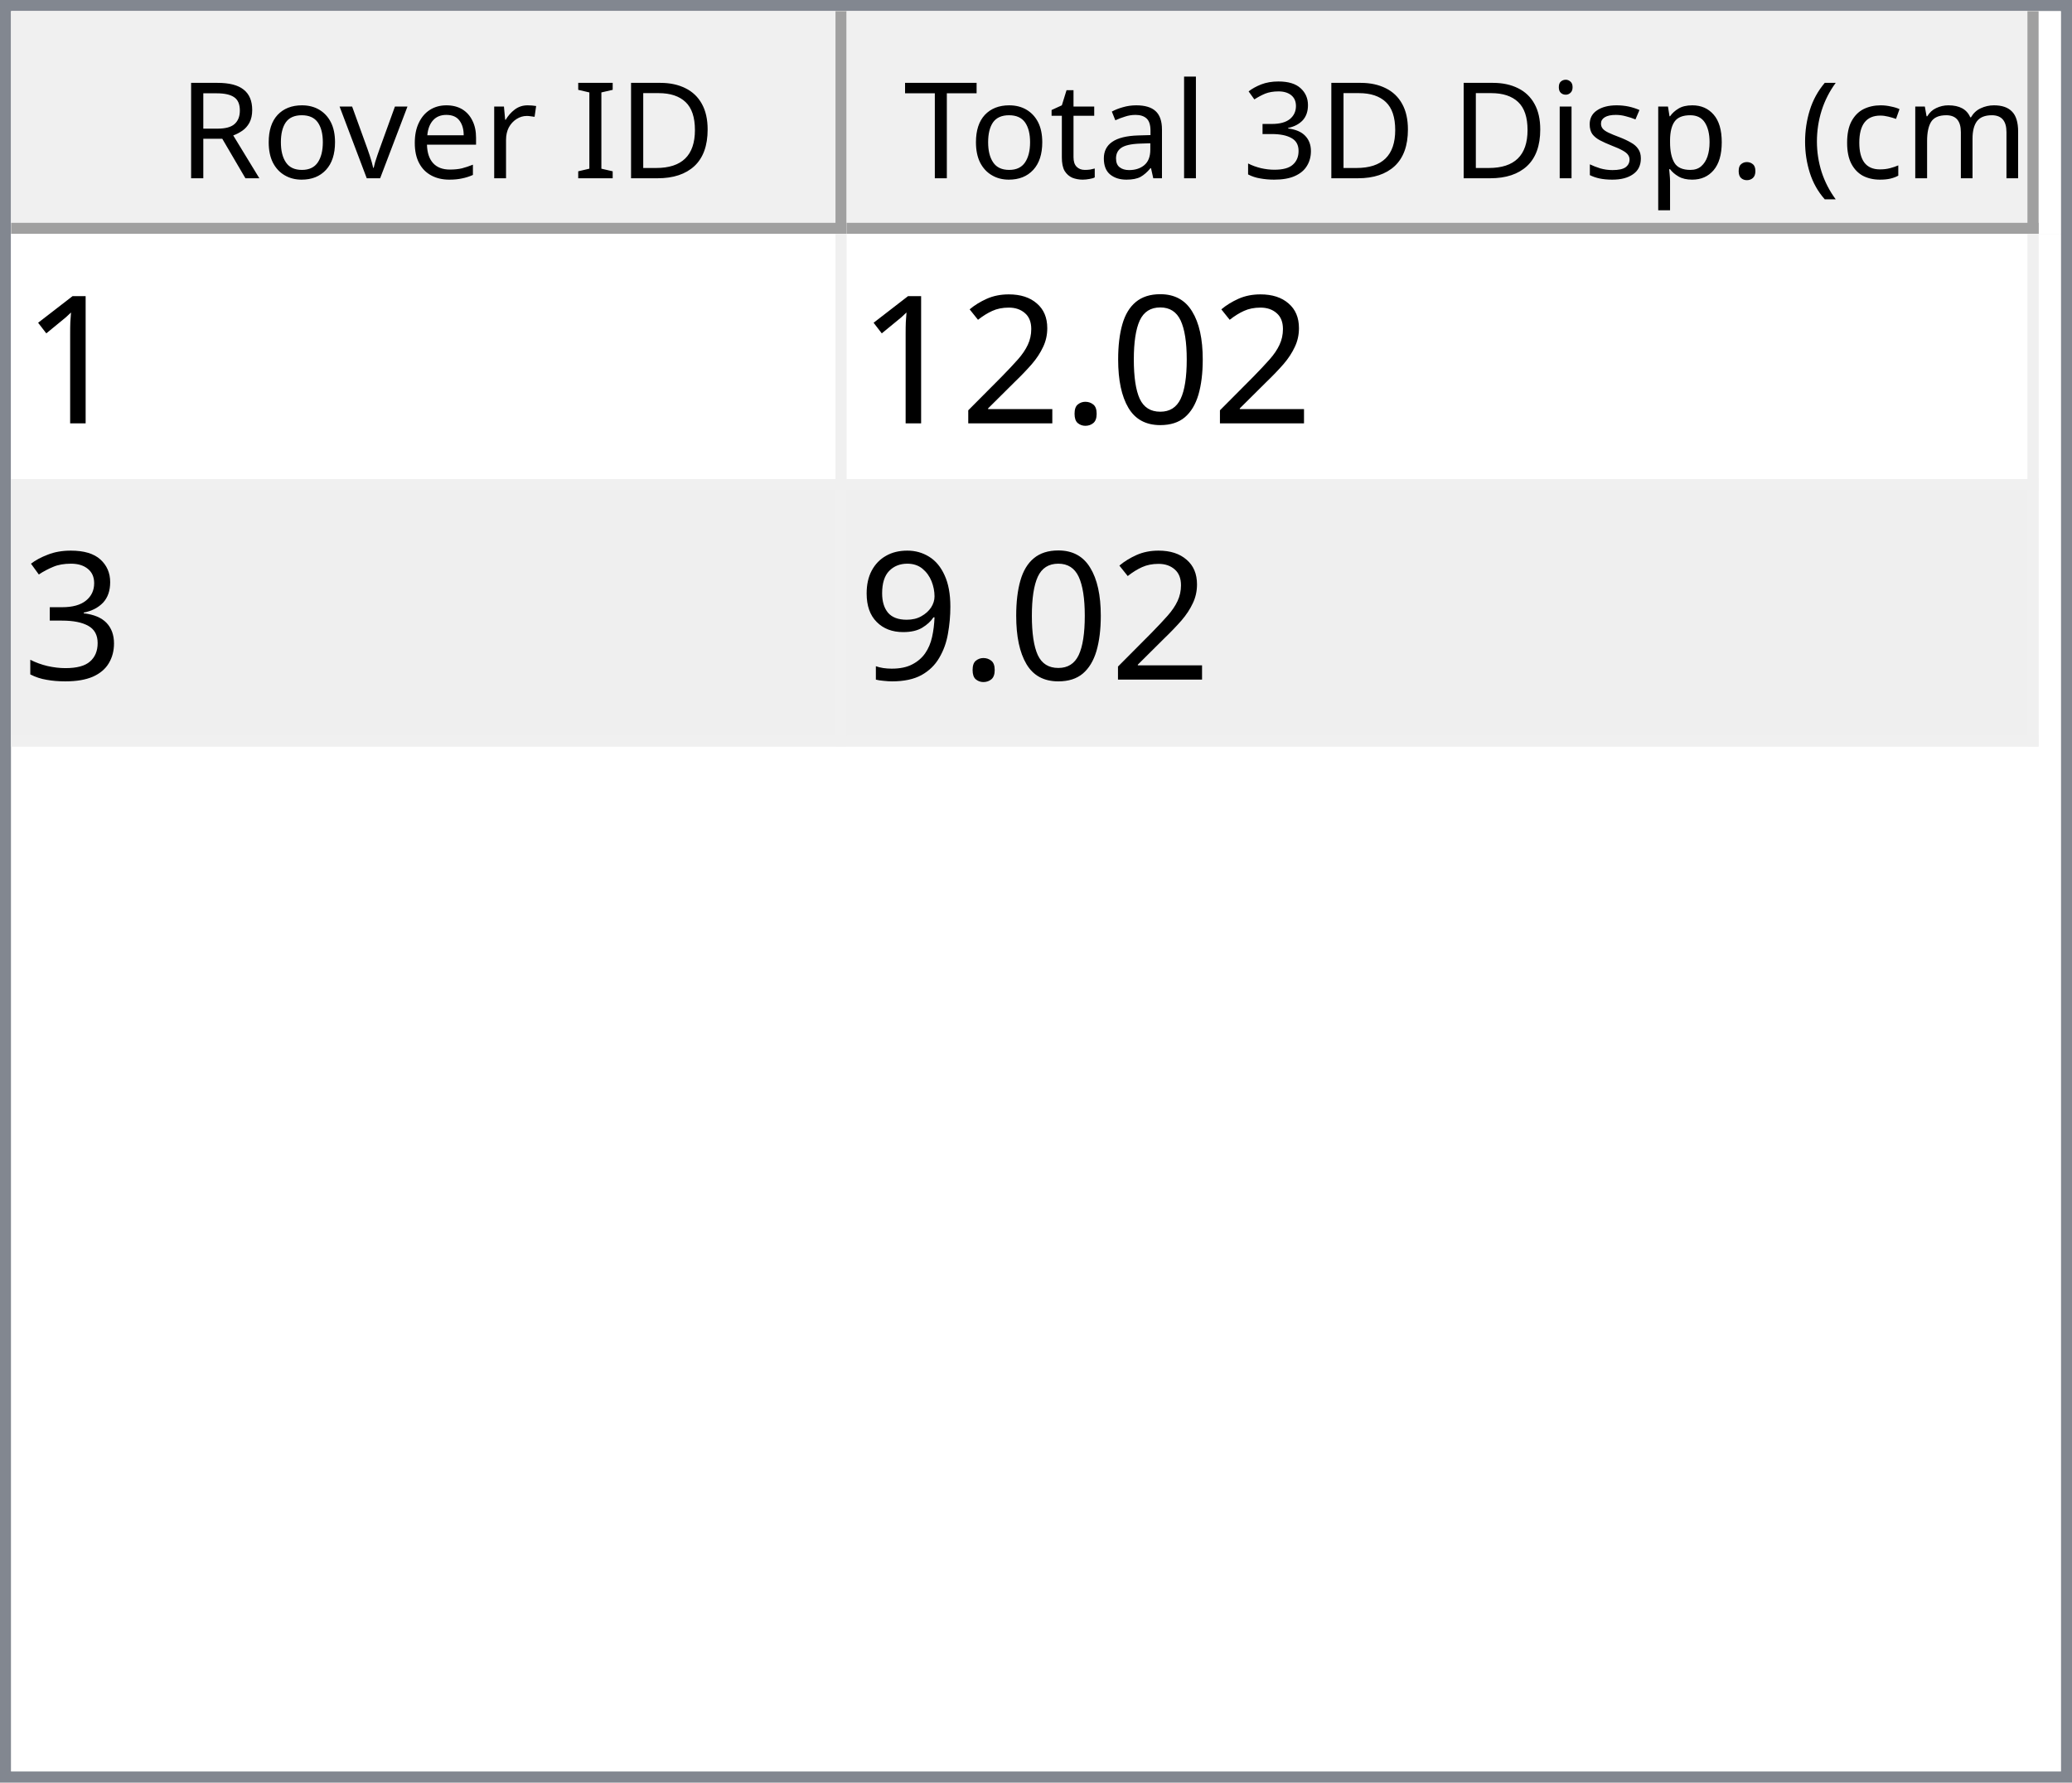
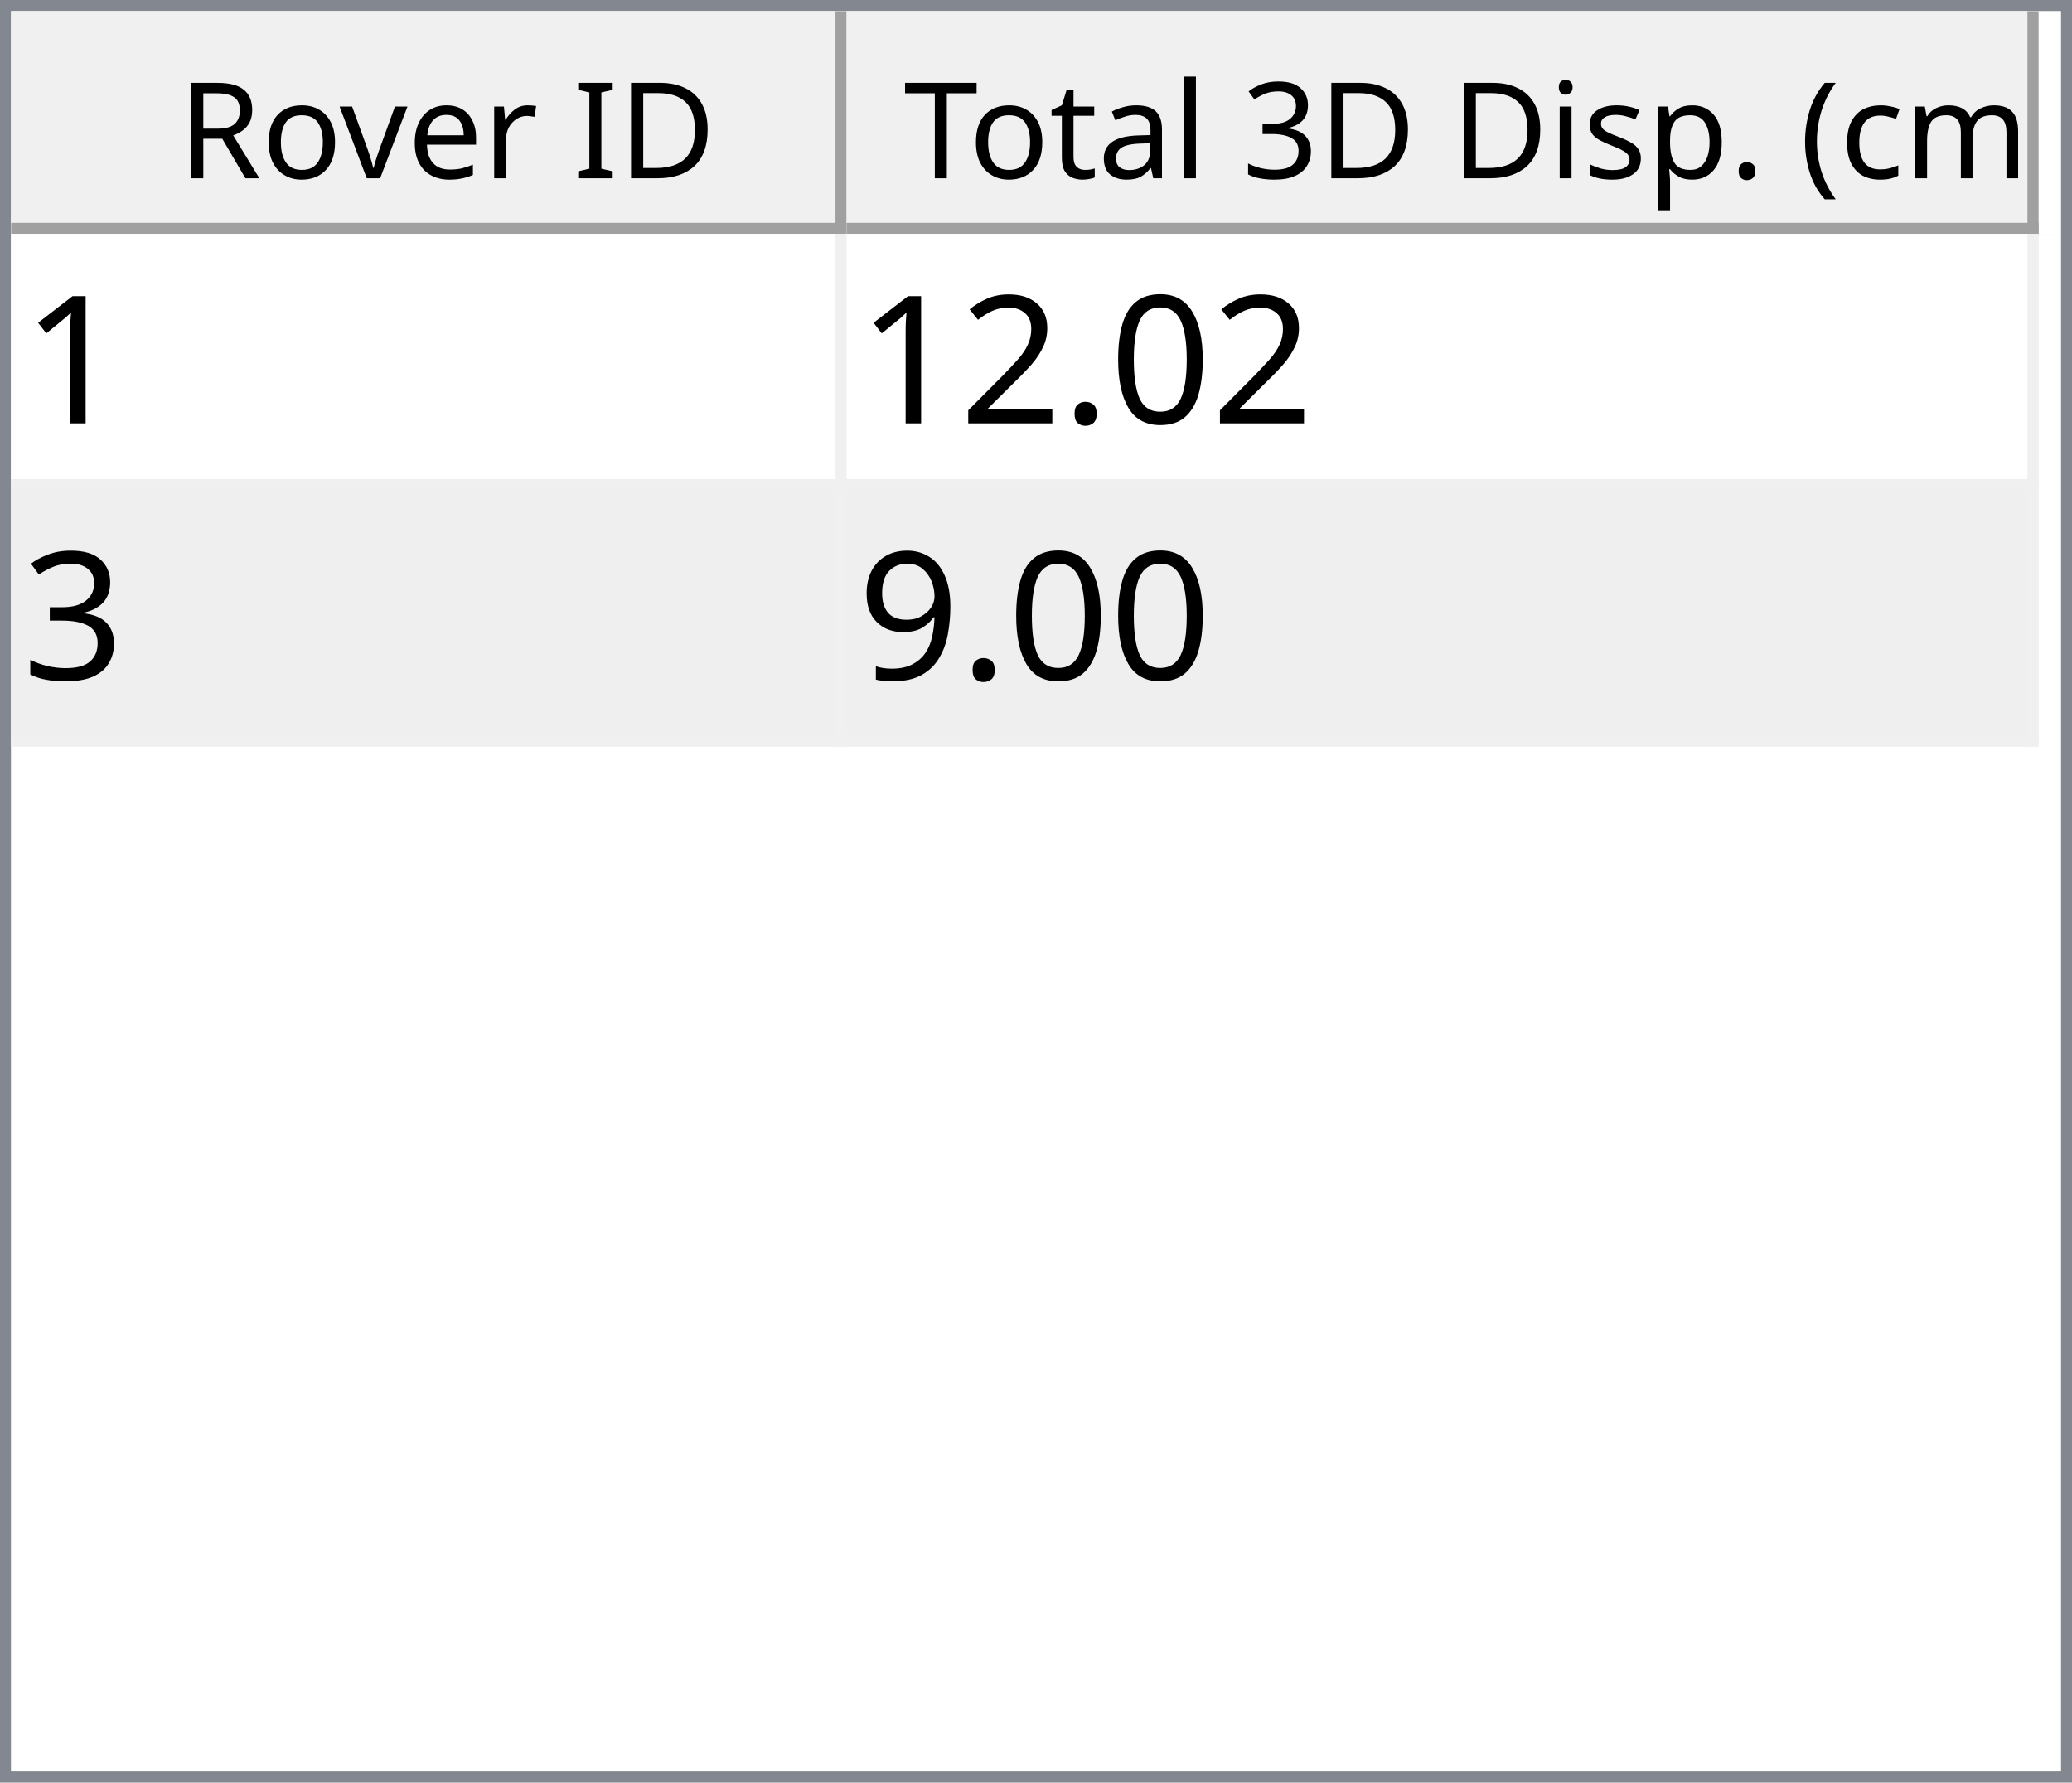
<svg xmlns="http://www.w3.org/2000/svg" style="fill-opacity:1; color-rendering:auto; color-interpolation:auto; text-rendering:auto; stroke:black; stroke-linecap:square; stroke-miterlimit:10; shape-rendering:auto; stroke-opacity:1; fill:black; stroke-dasharray:none; font-weight:normal; stroke-width:1; font-family:'Dialog'; font-style:normal; stroke-linejoin:miter; font-size:12px; stroke-dashoffset:0; image-rendering:auto;" width="186" height="160">
  <defs id="genericDefs" />
  <g>
    <defs id="defs1">
      <clipPath clipPathUnits="userSpaceOnUse" id="clipPath1">
        <path d="M0 0 L186 0 L186 160 L0 160 L0 0 Z" />
      </clipPath>
      <clipPath clipPathUnits="userSpaceOnUse" id="clipPath2">
        <path d="M0 0 L0 160 L186 160 L186 0 Z" />
      </clipPath>
      <clipPath clipPathUnits="userSpaceOnUse" id="clipPath3">
        <path d="M0 0 L0 20 L184 20 L184 0 Z" />
      </clipPath>
      <clipPath clipPathUnits="userSpaceOnUse" id="clipPath4">
        <path d="M0 0 L0 20 L75 20 L75 0 Z" />
      </clipPath>
      <clipPath clipPathUnits="userSpaceOnUse" id="clipPath5">
        <path d="M1 1 L1 19 L74 19 L74 1 Z" />
      </clipPath>
      <clipPath clipPathUnits="userSpaceOnUse" id="clipPath6">
        <path d="M0 0 L0 18 L73 18 L73 0 Z" />
      </clipPath>
      <clipPath clipPathUnits="userSpaceOnUse" id="clipPath7">
        <path d="M-0.5 -0.5 L-0.5 19.5 L74.5 19.5 L74.5 -0.5 Z" />
      </clipPath>
      <clipPath clipPathUnits="userSpaceOnUse" id="clipPath8">
        <path d="M0 0 L0 20 L107 20 L107 0 Z" />
      </clipPath>
      <clipPath clipPathUnits="userSpaceOnUse" id="clipPath9">
        <path d="M1 1 L1 19 L106 19 L106 1 Z" />
      </clipPath>
      <clipPath clipPathUnits="userSpaceOnUse" id="clipPath10">
        <path d="M0 0 L0 18 L105 18 L105 0 Z" />
      </clipPath>
      <clipPath clipPathUnits="userSpaceOnUse" id="clipPath11">
        <path d="M-0.5 -0.5 L-0.5 19.5 L106.5 19.5 L106.5 -0.5 Z" />
      </clipPath>
      <clipPath clipPathUnits="userSpaceOnUse" id="clipPath12">
        <path d="M0 0 L0 138 L184 138 L184 0 Z" />
      </clipPath>
      <clipPath clipPathUnits="userSpaceOnUse" id="clipPath13">
        <path d="M0 0 L0 46 L182 46 L182 0 Z" />
      </clipPath>
      <clipPath clipPathUnits="userSpaceOnUse" id="clipPath14">
        <path d="M-0.5 -0.5 L-0.5 45.5 L181.5 45.5 L181.5 -0.5 Z" />
      </clipPath>
      <clipPath clipPathUnits="userSpaceOnUse" id="clipPath15">
        <path d="M0 0 L0 22 L74 22 L74 0 Z" />
      </clipPath>
      <clipPath clipPathUnits="userSpaceOnUse" id="clipPath16">
        <path d="M0 0 L0 22 L106 22 L106 0 Z" />
      </clipPath>
      <font horiz-adv-x="64.551" id="font1">
        <font-face ascent="107.91" descent="25.098" units-per-em="100" style="font-style:normal; font-family:Segoe UI; font-weight:normal;" />
        <missing-glyph horiz-adv-x="64.551" d="M8.109 0 L8.109 68.266 L56.453 68.266 L56.453 0 L8.109 0 ZM15.328 7.234 L49.219 7.234 L49.219 61.031 L15.328 61.031 L15.328 7.234 Z" />
        <glyph unicode="D" horiz-adv-x="70.117" d="M9.188 0 L9.188 70.016 L28.516 70.016 Q65.531 70.016 65.531 35.891 Q65.531 19.672 55.25 9.836 Q44.969 0 27.734 0 L9.188 0 ZM17.391 62.594 L17.391 7.422 L27.828 7.422 Q41.609 7.422 49.273 14.797 Q56.938 22.172 56.938 35.688 Q56.938 62.594 28.328 62.594 L17.391 62.594 Z" />
        <glyph unicode="I" horiz-adv-x="26.611" d="M17.391 0 L9.188 0 L9.188 70.016 L17.391 70.016 L17.391 0 Z" />
        <glyph unicode=" " horiz-adv-x="27.393" d="" />
        <glyph unicode="r" horiz-adv-x="34.766" d="M34.188 41.891 Q32.078 43.5 28.125 43.5 Q23 43.5 19.555 38.672 Q16.109 33.844 16.109 25.484 L16.109 0 L8.109 0 L8.109 50 L16.109 50 L16.109 39.703 L16.312 39.703 Q18.016 44.969 21.531 47.922 Q25.047 50.875 29.391 50.875 Q32.516 50.875 34.188 50.203 L34.188 41.891 Z" />
        <glyph unicode="e" horiz-adv-x="52.295" d="M48.297 23 L12.984 23 Q13.188 14.656 17.484 10.109 Q21.781 5.562 29.297 5.562 Q37.75 5.562 44.828 11.141 L44.828 3.609 Q38.234 -1.172 27.391 -1.172 Q16.797 -1.172 10.742 5.641 Q4.688 12.453 4.688 24.812 Q4.688 36.469 11.305 43.82 Q17.922 51.172 27.734 51.172 Q37.547 51.172 42.922 44.828 Q48.297 38.484 48.297 27.203 L48.297 23 ZM40.094 29.781 Q40.047 36.719 36.75 40.578 Q33.453 44.438 27.594 44.438 Q21.922 44.438 17.969 40.383 Q14.016 36.328 13.094 29.781 L40.094 29.781 Z" />
        <glyph unicode="v" horiz-adv-x="47.9" d="M47.406 50 L27.484 0 L19.625 0 L0.688 50 L9.469 50 L22.172 13.672 Q23.578 9.672 23.922 6.688 L24.125 6.688 Q24.609 10.453 25.688 13.484 L38.969 50 L47.406 50 Z" />
        <glyph unicode="o" horiz-adv-x="58.594" d="M29 -1.172 Q17.922 -1.172 11.305 5.836 Q4.688 12.844 4.688 24.422 Q4.688 37.016 11.57 44.094 Q18.453 51.172 30.172 51.172 Q41.359 51.172 47.633 44.289 Q53.906 37.406 53.906 25.203 Q53.906 13.234 47.141 6.031 Q40.375 -1.172 29 -1.172 ZM29.594 44.438 Q21.875 44.438 17.383 39.188 Q12.891 33.938 12.891 24.703 Q12.891 15.828 17.43 10.695 Q21.969 5.562 29.594 5.562 Q37.359 5.562 41.531 10.594 Q45.703 15.625 45.703 24.906 Q45.703 34.281 41.531 39.359 Q37.359 44.438 29.594 44.438 Z" />
        <glyph unicode="R" horiz-adv-x="59.814" d="M59.375 0 L49.609 0 L37.891 19.625 Q36.281 22.359 34.766 24.289 Q33.25 26.219 31.664 27.438 Q30.078 28.656 28.25 29.219 Q26.422 29.781 24.125 29.781 L17.391 29.781 L17.391 0 L9.188 0 L9.188 70.016 L30.078 70.016 Q34.672 70.016 38.555 68.867 Q42.438 67.719 45.289 65.375 Q48.141 63.031 49.758 59.547 Q51.375 56.062 51.375 51.375 Q51.375 47.703 50.273 44.656 Q49.172 41.609 47.148 39.211 Q45.125 36.812 42.266 35.133 Q39.406 33.453 35.844 32.516 L35.844 32.328 Q37.594 31.547 38.891 30.547 Q40.188 29.547 41.359 28.18 Q42.531 26.812 43.68 25.078 Q44.828 23.344 46.234 21.047 L59.375 0 ZM17.391 62.594 L17.391 37.203 L28.516 37.203 Q31.594 37.203 34.203 38.133 Q36.812 39.062 38.719 40.797 Q40.625 42.531 41.703 45.047 Q42.781 47.562 42.781 50.688 Q42.781 56.297 39.141 59.445 Q35.5 62.594 28.609 62.594 L17.391 62.594 Z" />
        <glyph unicode=")" horiz-adv-x="30.176" d="M8.297 -15.922 L1.172 -15.922 Q16.406 2.344 16.406 26.812 Q16.406 51.469 1.078 70.016 L8.297 70.016 Q23.531 52.156 23.531 26.703 Q23.531 1.375 8.297 -15.922 Z" />
        <glyph unicode="m" horiz-adv-x="86.133" d="M79.109 0 L71.094 0 L71.094 28.719 Q71.094 37.016 68.531 40.727 Q65.969 44.438 59.906 44.438 Q54.781 44.438 51.195 39.75 Q47.609 35.062 47.609 28.516 L47.609 0 L39.594 0 L39.594 29.688 Q39.594 44.438 28.219 44.438 Q22.953 44.438 19.531 40.016 Q16.109 35.594 16.109 28.516 L16.109 0 L8.109 0 L8.109 50 L16.109 50 L16.109 42.094 L16.312 42.094 Q21.625 51.172 31.844 51.172 Q36.969 51.172 40.773 48.312 Q44.578 45.453 46 40.828 Q51.562 51.172 62.594 51.172 Q79.109 51.172 79.109 30.812 L79.109 0 Z" />
        <glyph unicode="c" horiz-adv-x="46.191" d="M42.188 2.297 Q36.422 -1.172 28.516 -1.172 Q17.828 -1.172 11.258 5.789 Q4.688 12.75 4.688 23.828 Q4.688 36.188 11.766 43.68 Q18.844 51.172 30.672 51.172 Q37.25 51.172 42.281 48.734 L42.281 40.531 Q36.719 44.438 30.375 44.438 Q22.703 44.438 17.797 38.945 Q12.891 33.453 12.891 24.516 Q12.891 15.719 17.508 10.641 Q22.125 5.562 29.891 5.562 Q36.422 5.562 42.188 9.906 L42.188 2.297 Z" />
        <glyph unicode="(" horiz-adv-x="30.176" d="M29.109 -15.922 L21.969 -15.922 Q6.844 1.375 6.844 26.703 Q6.844 52.156 21.969 70.016 L29.203 70.016 Q13.875 51.469 13.875 26.812 Q13.875 2.344 29.109 -15.922 Z" />
        <glyph unicode="." horiz-adv-x="21.68" d="M10.891 -1.078 Q8.641 -1.078 7.055 0.539 Q5.469 2.156 5.469 4.391 Q5.469 6.641 7.055 8.273 Q8.641 9.906 10.891 9.906 Q13.188 9.906 14.797 8.273 Q16.406 6.641 16.406 4.391 Q16.406 2.156 14.797 0.539 Q13.188 -1.078 10.891 -1.078 Z" />
        <glyph unicode="p" horiz-adv-x="58.789" d="M16.312 7.234 L16.109 7.234 L16.109 -23 L8.109 -23 L8.109 50 L16.109 50 L16.109 41.219 L16.312 41.219 Q22.219 51.172 33.594 51.172 Q43.266 51.172 48.688 44.461 Q54.109 37.75 54.109 26.469 Q54.109 13.922 48 6.375 Q41.891 -1.172 31.297 -1.172 Q21.578 -1.172 16.312 7.234 ZM16.109 27.391 L16.109 20.406 Q16.109 14.203 20.141 9.883 Q24.172 5.562 30.375 5.562 Q37.641 5.562 41.773 11.133 Q45.906 16.703 45.906 26.609 Q45.906 34.969 42.047 39.703 Q38.188 44.438 31.594 44.438 Q24.609 44.438 20.359 39.578 Q16.109 34.719 16.109 27.391 Z" />
        <glyph unicode="s" horiz-adv-x="42.432" d="M5.078 1.812 L5.078 10.406 Q11.625 5.562 19.484 5.562 Q30.031 5.562 30.031 12.594 Q30.031 14.594 29.125 15.992 Q28.219 17.391 26.68 18.461 Q25.141 19.531 23.07 20.383 Q21 21.234 18.609 22.172 Q15.281 23.484 12.766 24.828 Q10.25 26.172 8.57 27.859 Q6.891 29.547 6.031 31.695 Q5.172 33.844 5.172 36.719 Q5.172 40.234 6.789 42.945 Q8.406 45.656 11.086 47.484 Q13.766 49.312 17.211 50.242 Q20.656 51.172 24.312 51.172 Q30.812 51.172 35.938 48.922 L35.938 40.828 Q30.422 44.438 23.25 44.438 Q21 44.438 19.195 43.922 Q17.391 43.406 16.094 42.477 Q14.797 41.547 14.086 40.258 Q13.375 38.969 13.375 37.406 Q13.375 35.453 14.086 34.133 Q14.797 32.812 16.164 31.789 Q17.531 30.766 19.484 29.938 Q21.438 29.109 23.922 28.125 Q27.25 26.859 29.883 25.516 Q32.516 24.172 34.375 22.484 Q36.234 20.797 37.234 18.602 Q38.234 16.406 38.234 13.375 Q38.234 9.672 36.602 6.938 Q34.969 4.203 32.234 2.398 Q29.5 0.594 25.93 -0.289 Q22.359 -1.172 18.453 -1.172 Q10.75 -1.172 5.078 1.812 Z" />
        <glyph unicode="i" horiz-adv-x="24.219" d="M12.203 62.703 Q10.062 62.703 8.547 64.164 Q7.031 65.625 7.031 67.875 Q7.031 70.125 8.547 71.609 Q10.062 73.094 12.203 73.094 Q14.406 73.094 15.945 71.609 Q17.484 70.125 17.484 67.875 Q17.484 65.719 15.945 64.211 Q14.406 62.703 12.203 62.703 ZM16.109 0 L8.109 0 L8.109 50 L16.109 50 L16.109 0 Z" />
        <glyph unicode="3" horiz-adv-x="53.906" d="M46.531 19.828 Q46.531 15.094 44.75 11.211 Q42.969 7.328 39.719 4.57 Q36.469 1.812 31.93 0.297 Q27.391 -1.219 21.922 -1.219 Q11.922 -1.219 6 2.594 L6 11.188 Q13.094 5.609 22.219 5.609 Q25.875 5.609 28.828 6.539 Q31.781 7.469 33.906 9.227 Q36.031 10.984 37.18 13.477 Q38.328 15.969 38.328 19.094 Q38.328 32.812 18.797 32.812 L12.984 32.812 L12.984 39.594 L18.5 39.594 Q35.797 39.594 35.797 52.484 Q35.797 64.406 22.609 64.406 Q15.188 64.406 8.688 59.422 L8.688 67.188 Q15.375 71.188 24.609 71.188 Q29 71.188 32.57 69.969 Q36.141 68.75 38.68 66.555 Q41.219 64.359 42.609 61.281 Q44 58.203 44 54.5 Q44 40.672 30.031 36.719 L30.031 36.531 Q33.594 36.141 36.625 34.797 Q39.656 33.453 41.852 31.305 Q44.047 29.156 45.289 26.25 Q46.531 23.344 46.531 19.828 Z" />
        <glyph unicode="l" horiz-adv-x="24.219" d="M16.109 0 L8.109 0 L8.109 74.031 L16.109 74.031 L16.109 0 Z" />
        <glyph unicode="a" horiz-adv-x="50.879" d="M43.891 0 L35.891 0 L35.891 7.812 L35.688 7.812 Q30.469 -1.172 20.312 -1.172 Q12.844 -1.172 8.617 2.781 Q4.391 6.734 4.391 13.281 Q4.391 27.297 20.906 29.594 L35.891 31.688 Q35.891 44.438 25.594 44.438 Q16.547 44.438 9.281 38.281 L9.281 46.484 Q16.656 51.172 26.266 51.172 Q43.891 51.172 43.891 32.516 L43.891 0 ZM35.891 25.297 L23.828 23.641 Q18.266 22.859 15.43 20.875 Q12.594 18.891 12.594 13.875 Q12.594 10.203 15.211 7.883 Q17.828 5.562 22.172 5.562 Q28.125 5.562 32.008 9.742 Q35.891 13.922 35.891 20.312 L35.891 25.297 Z" />
        <glyph unicode="t" horiz-adv-x="33.887" d="M31.297 0.484 Q28.469 -1.078 23.828 -1.078 Q10.688 -1.078 10.688 13.578 L10.688 43.172 L2.094 43.172 L2.094 50 L10.688 50 L10.688 62.203 L18.703 64.797 L18.703 50 L31.297 50 L31.297 43.172 L18.703 43.172 L18.703 14.984 Q18.703 9.969 20.414 7.82 Q22.125 5.672 26.078 5.672 Q29.109 5.672 31.297 7.328 L31.297 0.484 Z" />
        <glyph unicode="T" horiz-adv-x="52.393" d="M50.594 62.594 L30.375 62.594 L30.375 0 L22.172 0 L22.172 62.594 L2 62.594 L2 70.016 L50.594 70.016 L50.594 62.594 Z" />
      </font>
      <font horiz-adv-x="75.0" id="font2">
        <font-face ascent="100.537" descent="21.973" units-per-em="100" style="font-style:normal; font-family:sans-serif; font-weight:normal;" />
        <missing-glyph horiz-adv-x="75.0" d="M12.5 0 L12.5 62.5 L62.5 62.5 L62.5 0 L12.5 0 ZM14.062 1.562 L60.938 1.562 L60.938 60.938 L14.062 60.938 L14.062 1.562 Z" />
        <glyph unicode="1" horiz-adv-x="55.615" d="M37.25 0 L28.469 0 L28.469 56 Q25.297 52.984 20.141 49.953 Q14.984 46.922 10.891 45.406 L10.891 53.906 Q18.266 57.375 23.781 62.305 Q29.297 67.234 31.594 71.875 L37.25 71.875 L37.25 0 Z" />
        <glyph unicode="0" horiz-adv-x="55.615" d="M4.156 35.297 Q4.156 48 6.766 55.742 Q9.375 63.484 14.523 67.68 Q19.672 71.875 27.484 71.875 Q33.25 71.875 37.594 69.555 Q41.938 67.234 44.773 62.867 Q47.609 58.5 49.219 52.227 Q50.828 45.953 50.828 35.297 Q50.828 22.703 48.242 14.969 Q45.656 7.234 40.508 3.008 Q35.359 -1.219 27.484 -1.219 Q17.141 -1.219 11.234 6.203 Q4.156 15.141 4.156 35.297 ZM13.188 35.297 Q13.188 17.672 17.312 11.836 Q21.438 6 27.484 6 Q33.547 6 37.672 11.859 Q41.797 17.719 41.797 35.297 Q41.797 52.984 37.672 58.789 Q33.547 64.594 27.391 64.594 Q21.344 64.594 17.719 59.469 Q13.188 52.938 13.188 35.297 Z" />
        <glyph unicode="." horiz-adv-x="27.783" d="M9.078 0 L9.078 10.016 L19.094 10.016 L19.094 0 L9.078 0 Z" />
        <glyph unicode="2" horiz-adv-x="55.615" d="M50.344 8.453 L50.344 0 L3.031 0 Q2.938 3.172 4.047 6.109 Q5.859 10.938 9.836 15.625 Q13.812 20.312 21.344 26.469 Q33.016 36.031 37.117 41.625 Q41.219 47.219 41.219 52.203 Q41.219 57.422 37.477 61.008 Q33.734 64.594 27.734 64.594 Q21.391 64.594 17.578 60.789 Q13.766 56.984 13.719 50.25 L4.688 51.172 Q5.609 61.281 11.664 66.578 Q17.719 71.875 27.938 71.875 Q38.234 71.875 44.242 66.164 Q50.25 60.453 50.25 52 Q50.25 47.703 48.492 43.555 Q46.734 39.406 42.656 34.812 Q38.578 30.219 29.109 22.219 Q21.188 15.578 18.945 13.211 Q16.703 10.844 15.234 8.453 L50.344 8.453 Z" />
        <glyph unicode="3" horiz-adv-x="55.615" d="M4.203 18.891 L12.984 20.062 Q14.5 12.594 18.141 9.297 Q21.781 6 27 6 Q33.203 6 37.477 10.297 Q41.75 14.594 41.75 20.953 Q41.75 27 37.797 30.93 Q33.844 34.859 27.734 34.859 Q25.25 34.859 21.531 33.891 L22.516 41.609 Q23.391 41.5 23.922 41.5 Q29.547 41.5 34.039 44.43 Q38.531 47.359 38.531 53.469 Q38.531 58.297 35.258 61.477 Q31.984 64.656 26.812 64.656 Q21.688 64.656 18.266 61.43 Q14.844 58.203 13.875 51.766 L5.078 53.328 Q6.688 62.156 12.398 67.016 Q18.109 71.875 26.609 71.875 Q32.469 71.875 37.398 69.359 Q42.328 66.844 44.945 62.5 Q47.562 58.156 47.562 53.266 Q47.562 48.641 45.07 44.828 Q42.578 41.016 37.703 38.766 Q44.047 37.312 47.562 32.695 Q51.078 28.078 51.078 21.141 Q51.078 11.766 44.242 5.25 Q37.406 -1.266 26.953 -1.266 Q17.531 -1.266 11.305 4.352 Q5.078 9.969 4.203 18.891 Z" />
        <glyph unicode="9" horiz-adv-x="55.615" d="M5.469 16.547 L13.922 17.328 Q14.984 11.375 18.016 8.688 Q21.047 6 25.781 6 Q29.828 6 32.883 7.859 Q35.938 9.719 37.891 12.82 Q39.844 15.922 41.164 21.195 Q42.484 26.469 42.484 31.938 Q42.484 32.516 42.438 33.688 Q39.797 29.5 35.234 26.883 Q30.672 24.266 25.344 24.266 Q16.453 24.266 10.305 30.711 Q4.156 37.156 4.156 47.703 Q4.156 58.594 10.578 65.234 Q17 71.875 26.656 71.875 Q33.641 71.875 39.43 68.117 Q45.219 64.359 48.219 57.398 Q51.219 50.438 51.219 37.25 Q51.219 23.531 48.242 15.406 Q45.266 7.281 39.383 3.031 Q33.5 -1.219 25.594 -1.219 Q17.188 -1.219 11.867 3.445 Q6.547 8.109 5.469 16.547 ZM41.453 48.141 Q41.453 55.719 37.43 60.156 Q33.406 64.594 27.734 64.594 Q21.875 64.594 17.531 59.812 Q13.188 55.031 13.188 47.406 Q13.188 40.578 17.312 36.305 Q21.438 32.031 27.484 32.031 Q33.594 32.031 37.523 36.305 Q41.453 40.578 41.453 48.141 Z" />
      </font>
    </defs>
    <g style="fill:white; stroke:white;">
      <rect x="0" y="0" width="186" style="clip-path:url(#clipPath1); stroke:none;" height="160" />
    </g>
    <g style="fill:white; text-rendering:optimizeSpeed; color-rendering:optimizeSpeed; image-rendering:optimizeSpeed; shape-rendering:crispEdges; stroke:white; color-interpolation:sRGB;">
      <rect x="0" width="186" height="160" y="0" style="stroke:none;" />
      <path style="stroke:none;" d="M0 160 L186 160 L186 0 L0 0 Z" />
    </g>
    <g style="fill:rgb(240,240,240); font-family:'Segoe UI'; stroke:rgb(240,240,240);">
      <rect x="0" y="0" width="186" style="clip-path:url(#clipPath2); stroke:none;" height="160" />
    </g>
    <g style="fill:rgb(130,135,144); font-family:'Segoe UI'; stroke:rgb(130,135,144);">
      <path d="M0 0 L186 0 L186 160 L0 160 L0 0 ZM1 1 L185 1 L185 159 L1 159 L1 1 Z" style="fill-rule:evenodd; clip-path:url(#clipPath2); stroke:none;" />
    </g>
    <g style="fill:white; font-family:'Segoe UI'; stroke:white;" transform="translate(1,1)">
      <rect x="0" y="0" width="184" style="clip-path:url(#clipPath3); stroke:none;" height="20" />
    </g>
    <g style="fill:rgb(240,240,240); font-family:'Segoe UI'; stroke:rgb(240,240,240);" transform="translate(1,1)">
      <rect x="0" y="0" width="75" style="clip-path:url(#clipPath4); stroke:none;" height="20" />
    </g>
    <g style="font-family:'Segoe UI';" transform="translate(2,2)">
      <text x="14" xml:space="preserve" y="14" style="clip-path:url(#clipPath6); stroke:none;">Rover ID</text>
    </g>
    <g style="fill:rgb(160,160,160); font-family:'Segoe UI'; stroke:rgb(160,160,160); stroke-linejoin:bevel;" transform="translate(1.5,1.5)">
      <line x1="74" x2="74" y1="0" style="fill:none; clip-path:url(#clipPath7);" y2="19" />
    </g>
    <g style="fill:rgb(160,160,160); font-family:'Segoe UI'; stroke:rgb(160,160,160); stroke-linejoin:bevel;" transform="matrix(1,0,0,1,1,1) translate(0.5,0.5)">
      <line x1="0" x2="74" y1="19" style="fill:none; clip-path:url(#clipPath7);" y2="19" />
    </g>
    <g style="fill:rgb(240,240,240); font-family:'Segoe UI'; stroke:rgb(240,240,240);" transform="translate(76,1)">
      <rect x="0" y="0" width="107" style="clip-path:url(#clipPath8); stroke:none;" height="20" />
    </g>
    <g style="font-family:'Segoe UI';" transform="translate(77,2)">
      <text x="1" xml:space="preserve" y="14" style="clip-path:url(#clipPath10); stroke:none;"> Total 3D Disp. (cm)</text>
    </g>
    <g style="fill:rgb(160,160,160); font-family:'Segoe UI'; stroke:rgb(160,160,160); stroke-linejoin:bevel;" transform="translate(76.5,1.5)">
      <line x1="106" x2="106" y1="0" style="fill:none; clip-path:url(#clipPath11);" y2="19" />
    </g>
    <g style="fill:rgb(160,160,160); font-family:'Segoe UI'; stroke:rgb(160,160,160); stroke-linejoin:bevel;" transform="matrix(1,0,0,1,76,1) translate(0.5,0.5)">
      <line x1="0" x2="106" y1="19" style="fill:none; clip-path:url(#clipPath11);" y2="19" />
    </g>
    <g style="fill:white; font-family:'Segoe UI'; stroke:white;" transform="translate(1,21)">
      <rect x="0" y="0" width="184" style="clip-path:url(#clipPath12); stroke:none;" height="138" />
    </g>
    <g style="fill:rgb(240,240,240); font-size:16px; font-family:sans-serif; stroke:rgb(240,240,240);" transform="translate(1,21)">
      <rect x="0" y="0" width="182" style="clip-path:url(#clipPath13); stroke:none;" height="46" />
      <line transform="translate(0.5,0.5)" x1="0" x2="181" y1="22" style="clip-path:url(#clipPath14); fill:none; stroke-linejoin:bevel;" y2="22" />
    </g>
    <g transform="matrix(1,0,0,1,1,21) translate(0.5,0.5)" style="fill:rgb(240,240,240); font-size:16px; font-family:sans-serif; stroke:rgb(240,240,240); stroke-linejoin:bevel;">
      <line x1="0" x2="181" y1="45" style="fill:none; clip-path:url(#clipPath14);" y2="45" />
    </g>
    <g transform="matrix(1,0,0,1,1,21) translate(0.5,0.5)" style="fill:rgb(240,240,240); font-size:16px; font-family:sans-serif; stroke:rgb(240,240,240); stroke-linejoin:bevel;">
      <line x1="74" x2="74" y1="0" style="fill:none; clip-path:url(#clipPath14);" y2="45" />
    </g>
    <g transform="matrix(1,0,0,1,1,21) translate(0.5,0.5)" style="fill:rgb(240,240,240); font-size:16px; font-family:sans-serif; stroke:rgb(240,240,240); stroke-linejoin:bevel;">
      <line x1="181" x2="181" y1="0" style="fill:none; clip-path:url(#clipPath14);" y2="45" />
    </g>
    <g style="fill:white; font-size:16px; font-family:sans-serif; stroke:white;" transform="matrix(1,0,0,1,1,21)">
      <rect x="0" y="0" width="74" style="clip-path:url(#clipPath15); stroke:none;" height="22" />
      <text x="1" y="17" style="fill:black; clip-path:url(#clipPath15); stroke:none;" xml:space="preserve">1</text>
    </g>
    <g style="fill:white; font-size:16px; font-family:sans-serif; stroke:white;" transform="matrix(1,0,0,1,1,21) translate(75,0)">
      <rect x="0" y="0" width="106" style="clip-path:url(#clipPath16); stroke:none;" height="22" />
      <text x="1" y="17" style="fill:black; clip-path:url(#clipPath16); stroke:none;" xml:space="preserve">12.02</text>
    </g>
    <g style="fill:rgb(239,239,239); font-size:16px; font-family:sans-serif; stroke:rgb(239,239,239);" transform="matrix(1,0,0,1,1,21) translate(0,23)">
      <rect x="0" y="0" width="74" style="clip-path:url(#clipPath15); stroke:none;" height="22" />
      <text x="1" y="17" style="fill:black; clip-path:url(#clipPath15); stroke:none;" xml:space="preserve">3</text>
    </g>
    <g style="fill:rgb(239,239,239); font-size:16px; font-family:sans-serif; stroke:rgb(239,239,239);" transform="matrix(1,0,0,1,1,21) translate(75,23)">
      <rect x="0" y="0" width="106" style="clip-path:url(#clipPath16); stroke:none;" height="22" />
-       <text x="1" y="17" style="fill:black; clip-path:url(#clipPath16); stroke:none;" xml:space="preserve">9.02</text>
+       <text x="1" y="17" style="fill:black; clip-path:url(#clipPath16); stroke:none;" xml:space="preserve">9.00</text>
    </g>
  </g>
</svg>
